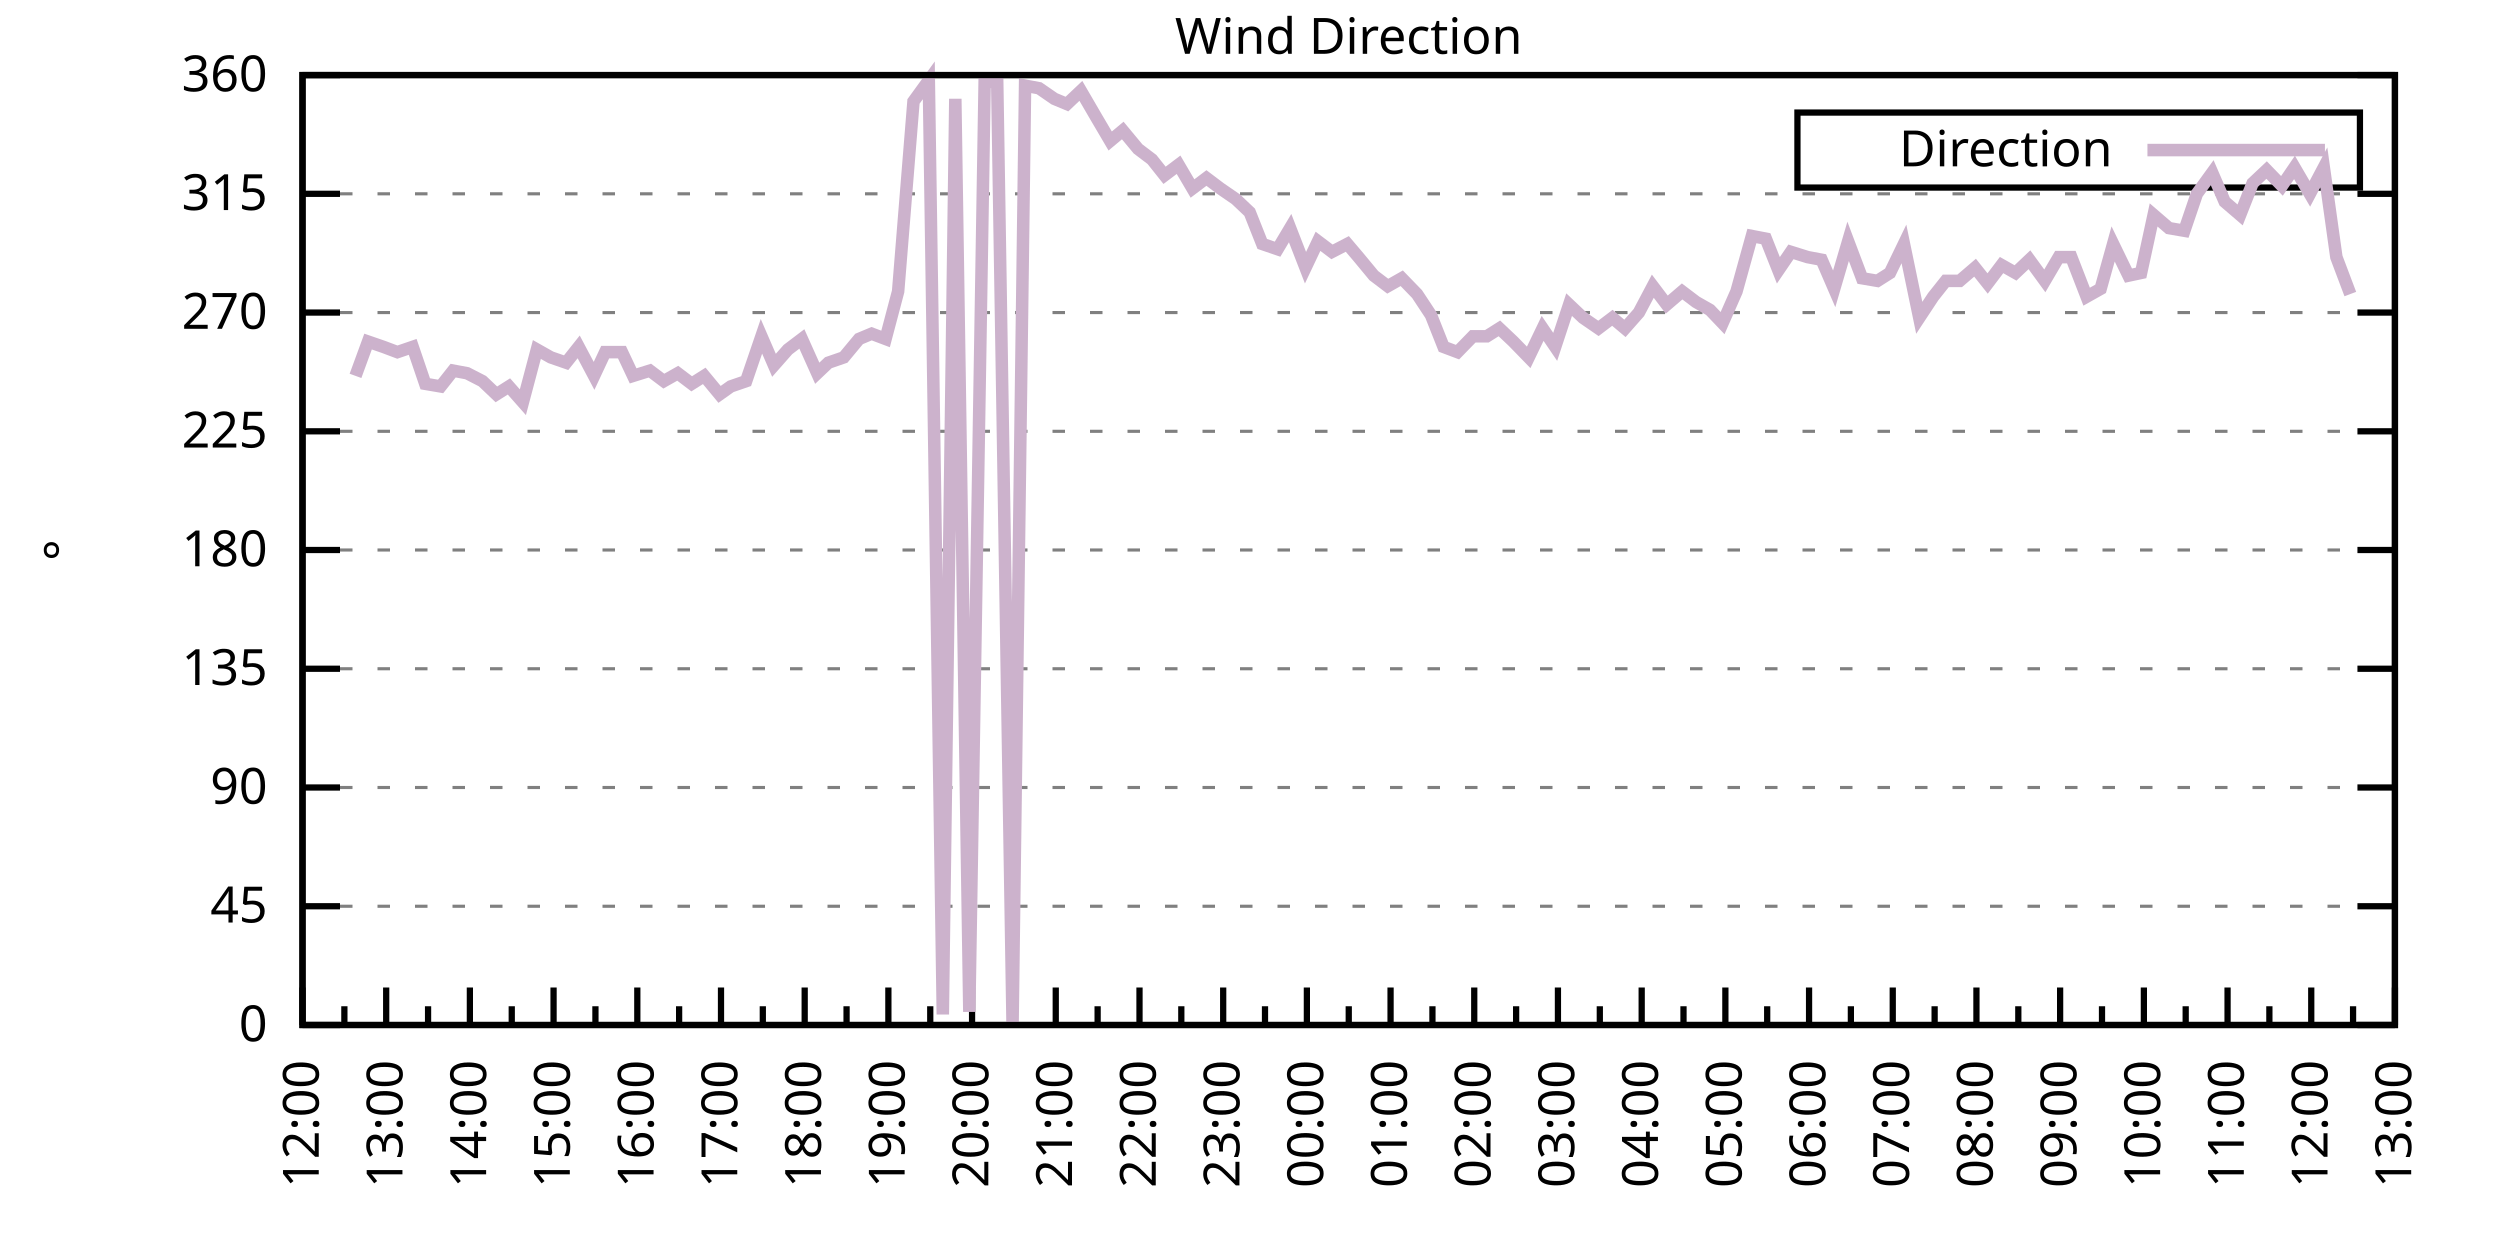
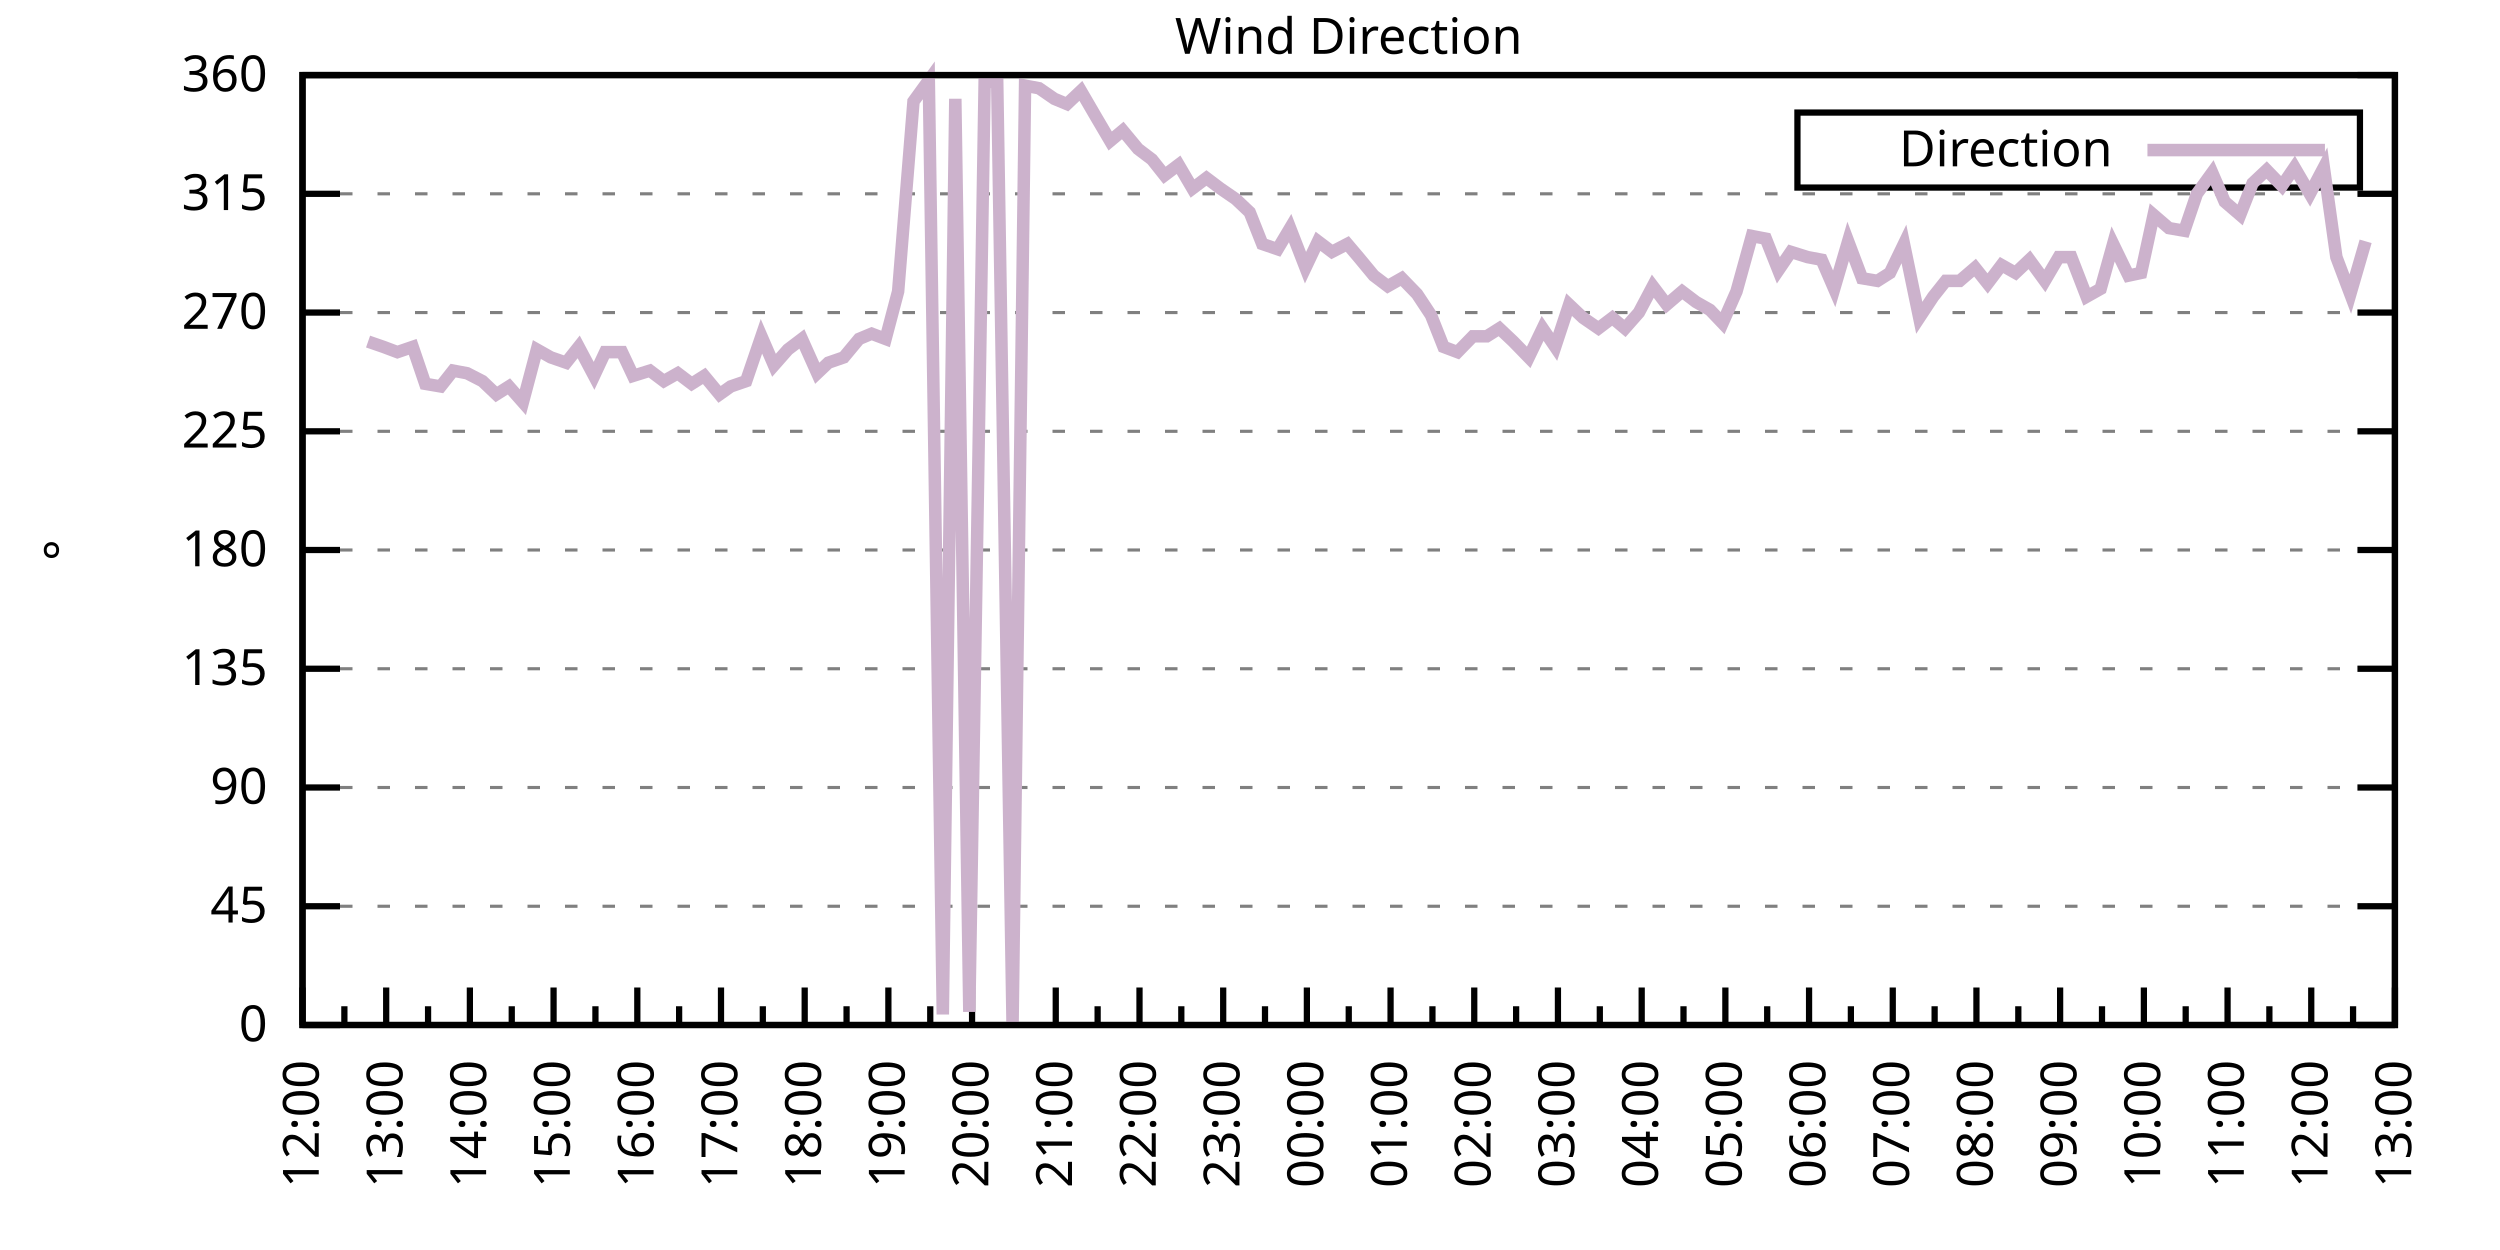
<svg xmlns="http://www.w3.org/2000/svg" xmlns:xlink="http://www.w3.org/1999/xlink" width="400" height="200" viewBox="0 0 400 200">
  <g id="gnuplot_canvas">
    <rect x="0" y="0" width="400" height="200" fill="none" />
    <defs>
      <circle id="gpDot" r="0.5" stroke-width="0.5" stroke="currentColor" />
      <path id="gpPt0" stroke-width="0.333" stroke="currentColor" d="M-1,0 h2 M0,-1 v2" />
      <path id="gpPt1" stroke-width="0.333" stroke="currentColor" d="M-1,-1 L1,1 M1,-1 L-1,1" />
      <path id="gpPt2" stroke-width="0.333" stroke="currentColor" d="M-1,0 L1,0 M0,-1 L0,1 M-1,-1 L1,1 M-1,1 L1,-1" />
      <rect id="gpPt3" stroke-width="0.333" stroke="currentColor" x="-1" y="-1" width="2" height="2" />
      <rect id="gpPt4" stroke-width="0.333" stroke="currentColor" fill="currentColor" x="-1" y="-1" width="2" height="2" />
      <circle id="gpPt5" stroke-width="0.333" stroke="currentColor" cx="0" cy="0" r="1" />
      <use xlink:href="#gpPt5" id="gpPt6" fill="currentColor" stroke="none" />
      <path id="gpPt7" stroke-width="0.333" stroke="currentColor" d="M0,-1.33 L-1.33,0.67 L1.33,0.67 z" />
      <use xlink:href="#gpPt7" id="gpPt8" fill="currentColor" stroke="none" />
      <use xlink:href="#gpPt7" id="gpPt9" stroke="currentColor" transform="rotate(180)" />
      <use xlink:href="#gpPt9" id="gpPt10" fill="currentColor" stroke="none" />
      <use xlink:href="#gpPt3" id="gpPt11" stroke="currentColor" transform="rotate(45)" />
      <use xlink:href="#gpPt11" id="gpPt12" fill="currentColor" stroke="none" />
      <path id="gpPt13" stroke-width="0.333" stroke="currentColor" d="M0,1.330 L1.265,0.411 L0.782,-1.067 L-0.782,-1.076 L-1.265,0.411 z" />
      <use xlink:href="#gpPt13" id="gpPt14" fill="currentColor" stroke="none" />
      <filter id="textbox" filterUnits="objectBoundingBox" x="0" y="0" height="1" width="1">
        <feFlood flood-color="white" flood-opacity="1" result="bgnd" />
        <feComposite in="SourceGraphic" in2="bgnd" operator="atop" />
      </filter>
      <filter id="greybox" filterUnits="objectBoundingBox" x="0" y="0" height="1" width="1">
        <feFlood flood-color="lightgrey" flood-opacity="1" result="grey" />
        <feComposite in="SourceGraphic" in2="grey" operator="atop" />
      </filter>
    </defs>
    <g fill="none" color="white" stroke="currentColor" stroke-width="1.00" stroke-linecap="butt" stroke-linejoin="miter">
</g>
    <g fill="none" color="black" stroke="currentColor" stroke-width="1.00" stroke-linecap="butt" stroke-linejoin="miter">
      <g stroke="none" shape-rendering="crispEdges">
        <polygon fill="rgb(255, 255, 255)" points="48.40,164.00 383.18,164.00 383.18,12.02 48.40,12.02 " />
      </g>
    </g>
    <g fill="none" color="black" stroke="currentColor" stroke-width="1.00" stroke-linecap="butt" stroke-linejoin="miter">
</g>
    <g fill="none" color="black" stroke="black" stroke-width="0.50" stroke-linecap="butt" stroke-linejoin="miter">
</g>
    <g fill="none" color="gray" stroke="currentColor" stroke-width="0.50" stroke-linecap="butt" stroke-linejoin="miter">
      <path stroke="gray" stroke-dasharray="2,4" class="gridline" d="M48.40,164.00 L383.19,164.00  " />
    </g>
    <g fill="none" color="gray" stroke="gray" stroke-width="1.00" stroke-linecap="butt" stroke-linejoin="miter">
</g>
    <g fill="none" color="black" stroke="currentColor" stroke-width="1.00" stroke-linecap="butt" stroke-linejoin="miter">
      <path stroke="black" d="M48.40,164.00 L54.40,164.00 M383.19,164.00 L377.19,164.00  " />
      <g transform="translate(42.80,166.60)" stroke="none" fill="black" font-family="Sans" font-size="8.00" text-anchor="end">
        <text>
          <tspan font-family="Sans"> 0</tspan>
        </text>
      </g>
    </g>
    <g fill="none" color="black" stroke="currentColor" stroke-width="1.00" stroke-linecap="butt" stroke-linejoin="miter">
</g>
    <g fill="none" color="black" stroke="black" stroke-width="0.50" stroke-linecap="butt" stroke-linejoin="miter">
</g>
    <g fill="none" color="gray" stroke="currentColor" stroke-width="0.50" stroke-linecap="butt" stroke-linejoin="miter">
      <path stroke="gray" stroke-dasharray="2,4" class="gridline" d="M48.40,145.00 L383.19,145.00  " />
    </g>
    <g fill="none" color="gray" stroke="gray" stroke-width="1.00" stroke-linecap="butt" stroke-linejoin="miter">
</g>
    <g fill="none" color="black" stroke="currentColor" stroke-width="1.00" stroke-linecap="butt" stroke-linejoin="miter">
      <path stroke="black" d="M48.40,145.00 L54.40,145.00 M383.19,145.00 L377.19,145.00  " />
      <g transform="translate(42.80,147.60)" stroke="none" fill="black" font-family="Sans" font-size="8.00" text-anchor="end">
        <text>
          <tspan font-family="Sans"> 45</tspan>
        </text>
      </g>
    </g>
    <g fill="none" color="black" stroke="currentColor" stroke-width="1.00" stroke-linecap="butt" stroke-linejoin="miter">
</g>
    <g fill="none" color="black" stroke="black" stroke-width="0.50" stroke-linecap="butt" stroke-linejoin="miter">
</g>
    <g fill="none" color="gray" stroke="currentColor" stroke-width="0.50" stroke-linecap="butt" stroke-linejoin="miter">
      <path stroke="gray" stroke-dasharray="2,4" class="gridline" d="M48.40,126.00 L383.19,126.00  " />
    </g>
    <g fill="none" color="gray" stroke="gray" stroke-width="1.00" stroke-linecap="butt" stroke-linejoin="miter">
</g>
    <g fill="none" color="black" stroke="currentColor" stroke-width="1.00" stroke-linecap="butt" stroke-linejoin="miter">
      <path stroke="black" d="M48.40,126.00 L54.40,126.00 M383.19,126.00 L377.19,126.00  " />
      <g transform="translate(42.80,128.60)" stroke="none" fill="black" font-family="Sans" font-size="8.00" text-anchor="end">
        <text>
          <tspan font-family="Sans"> 90</tspan>
        </text>
      </g>
    </g>
    <g fill="none" color="black" stroke="currentColor" stroke-width="1.00" stroke-linecap="butt" stroke-linejoin="miter">
</g>
    <g fill="none" color="black" stroke="black" stroke-width="0.50" stroke-linecap="butt" stroke-linejoin="miter">
</g>
    <g fill="none" color="gray" stroke="currentColor" stroke-width="0.50" stroke-linecap="butt" stroke-linejoin="miter">
      <path stroke="gray" stroke-dasharray="2,4" class="gridline" d="M48.40,107.00 L383.19,107.00  " />
    </g>
    <g fill="none" color="gray" stroke="gray" stroke-width="1.00" stroke-linecap="butt" stroke-linejoin="miter">
</g>
    <g fill="none" color="black" stroke="currentColor" stroke-width="1.00" stroke-linecap="butt" stroke-linejoin="miter">
      <path stroke="black" d="M48.40,107.00 L54.40,107.00 M383.19,107.00 L377.19,107.00  " />
      <g transform="translate(42.80,109.60)" stroke="none" fill="black" font-family="Sans" font-size="8.00" text-anchor="end">
        <text>
          <tspan font-family="Sans"> 135</tspan>
        </text>
      </g>
    </g>
    <g fill="none" color="black" stroke="currentColor" stroke-width="1.00" stroke-linecap="butt" stroke-linejoin="miter">
</g>
    <g fill="none" color="black" stroke="black" stroke-width="0.50" stroke-linecap="butt" stroke-linejoin="miter">
</g>
    <g fill="none" color="gray" stroke="currentColor" stroke-width="0.50" stroke-linecap="butt" stroke-linejoin="miter">
      <path stroke="gray" stroke-dasharray="2,4" class="gridline" d="M48.40,88.00 L383.19,88.00  " />
    </g>
    <g fill="none" color="gray" stroke="gray" stroke-width="1.00" stroke-linecap="butt" stroke-linejoin="miter">
</g>
    <g fill="none" color="black" stroke="currentColor" stroke-width="1.00" stroke-linecap="butt" stroke-linejoin="miter">
      <path stroke="black" d="M48.40,88.00 L54.40,88.00 M383.19,88.00 L377.19,88.00  " />
      <g transform="translate(42.80,90.60)" stroke="none" fill="black" font-family="Sans" font-size="8.00" text-anchor="end">
        <text>
          <tspan font-family="Sans"> 180</tspan>
        </text>
      </g>
    </g>
    <g fill="none" color="black" stroke="currentColor" stroke-width="1.00" stroke-linecap="butt" stroke-linejoin="miter">
</g>
    <g fill="none" color="black" stroke="black" stroke-width="0.50" stroke-linecap="butt" stroke-linejoin="miter">
</g>
    <g fill="none" color="gray" stroke="currentColor" stroke-width="0.50" stroke-linecap="butt" stroke-linejoin="miter">
      <path stroke="gray" stroke-dasharray="2,4" class="gridline" d="M48.40,69.01 L383.19,69.01  " />
    </g>
    <g fill="none" color="gray" stroke="gray" stroke-width="1.00" stroke-linecap="butt" stroke-linejoin="miter">
</g>
    <g fill="none" color="black" stroke="currentColor" stroke-width="1.00" stroke-linecap="butt" stroke-linejoin="miter">
      <path stroke="black" d="M48.40,69.01 L54.40,69.01 M383.19,69.01 L377.19,69.01  " />
      <g transform="translate(42.80,71.61)" stroke="none" fill="black" font-family="Sans" font-size="8.00" text-anchor="end">
        <text>
          <tspan font-family="Sans"> 225</tspan>
        </text>
      </g>
    </g>
    <g fill="none" color="black" stroke="currentColor" stroke-width="1.00" stroke-linecap="butt" stroke-linejoin="miter">
</g>
    <g fill="none" color="black" stroke="black" stroke-width="0.50" stroke-linecap="butt" stroke-linejoin="miter">
</g>
    <g fill="none" color="gray" stroke="currentColor" stroke-width="0.50" stroke-linecap="butt" stroke-linejoin="miter">
      <path stroke="gray" stroke-dasharray="2,4" class="gridline" d="M48.40,50.01 L383.19,50.01  " />
    </g>
    <g fill="none" color="gray" stroke="gray" stroke-width="1.00" stroke-linecap="butt" stroke-linejoin="miter">
</g>
    <g fill="none" color="black" stroke="currentColor" stroke-width="1.00" stroke-linecap="butt" stroke-linejoin="miter">
      <path stroke="black" d="M48.40,50.01 L54.40,50.01 M383.19,50.01 L377.19,50.01  " />
      <g transform="translate(42.80,52.61)" stroke="none" fill="black" font-family="Sans" font-size="8.00" text-anchor="end">
        <text>
          <tspan font-family="Sans"> 270</tspan>
        </text>
      </g>
    </g>
    <g fill="none" color="black" stroke="currentColor" stroke-width="1.00" stroke-linecap="butt" stroke-linejoin="miter">
</g>
    <g fill="none" color="black" stroke="black" stroke-width="0.50" stroke-linecap="butt" stroke-linejoin="miter">
</g>
    <g fill="none" color="gray" stroke="currentColor" stroke-width="0.50" stroke-linecap="butt" stroke-linejoin="miter">
      <path stroke="gray" stroke-dasharray="2,4" class="gridline" d="M48.40,31.01 L383.19,31.01  " />
    </g>
    <g fill="none" color="gray" stroke="gray" stroke-width="1.00" stroke-linecap="butt" stroke-linejoin="miter">
</g>
    <g fill="none" color="black" stroke="currentColor" stroke-width="1.00" stroke-linecap="butt" stroke-linejoin="miter">
      <path stroke="black" d="M48.40,31.01 L54.40,31.01 M383.19,31.01 L377.19,31.01  " />
      <g transform="translate(42.80,33.61)" stroke="none" fill="black" font-family="Sans" font-size="8.00" text-anchor="end">
        <text>
          <tspan font-family="Sans"> 315</tspan>
        </text>
      </g>
    </g>
    <g fill="none" color="black" stroke="currentColor" stroke-width="1.00" stroke-linecap="butt" stroke-linejoin="miter">
</g>
    <g fill="none" color="black" stroke="black" stroke-width="0.50" stroke-linecap="butt" stroke-linejoin="miter">
</g>
    <g fill="none" color="gray" stroke="currentColor" stroke-width="0.50" stroke-linecap="butt" stroke-linejoin="miter">
      <path stroke="gray" stroke-dasharray="2,4" class="gridline" d="M48.40,12.01 L383.19,12.01  " />
    </g>
    <g fill="none" color="gray" stroke="gray" stroke-width="1.00" stroke-linecap="butt" stroke-linejoin="miter">
</g>
    <g fill="none" color="black" stroke="currentColor" stroke-width="1.00" stroke-linecap="butt" stroke-linejoin="miter">
      <path stroke="black" d="M48.40,12.01 L54.40,12.01 M383.19,12.01 L377.19,12.01  " />
      <g transform="translate(42.80,14.61)" stroke="none" fill="black" font-family="Sans" font-size="8.00" text-anchor="end">
        <text>
          <tspan font-family="Sans"> 360</tspan>
        </text>
      </g>
    </g>
    <g fill="none" color="black" stroke="currentColor" stroke-width="1.00" stroke-linecap="butt" stroke-linejoin="miter">
      <path stroke="black" d="M48.40,164.00 L48.40,158.00  " />
      <g transform="translate(51.00,169.60) rotate(270)" stroke="none" fill="black" font-family="Sans" font-size="8.00" text-anchor="end">
        <text>
          <tspan font-family="Sans">12:00</tspan>
        </text>
      </g>
    </g>
    <g fill="none" color="black" stroke="currentColor" stroke-width="1.00" stroke-linecap="butt" stroke-linejoin="miter">
      <path stroke="black" d="M55.10,164.00 L55.10,161.00 M61.79,164.00 L61.79,158.00  " />
      <g transform="translate(64.39,169.60) rotate(270)" stroke="none" fill="black" font-family="Sans" font-size="8.00" text-anchor="end">
        <text>
          <tspan font-family="Sans">13:00</tspan>
        </text>
      </g>
    </g>
    <g fill="none" color="black" stroke="currentColor" stroke-width="1.00" stroke-linecap="butt" stroke-linejoin="miter">
      <path stroke="black" d="M68.49,164.00 L68.49,161.00 M75.18,164.00 L75.18,158.00  " />
      <g transform="translate(77.78,169.60) rotate(270)" stroke="none" fill="black" font-family="Sans" font-size="8.00" text-anchor="end">
        <text>
          <tspan font-family="Sans">14:00</tspan>
        </text>
      </g>
    </g>
    <g fill="none" color="black" stroke="currentColor" stroke-width="1.00" stroke-linecap="butt" stroke-linejoin="miter">
      <path stroke="black" d="M81.88,164.00 L81.88,161.00 M88.57,164.00 L88.57,158.00  " />
      <g transform="translate(91.17,169.60) rotate(270)" stroke="none" fill="black" font-family="Sans" font-size="8.00" text-anchor="end">
        <text>
          <tspan font-family="Sans">15:00</tspan>
        </text>
      </g>
    </g>
    <g fill="none" color="black" stroke="currentColor" stroke-width="1.00" stroke-linecap="butt" stroke-linejoin="miter">
      <path stroke="black" d="M95.27,164.00 L95.27,161.00 M101.97,164.00 L101.97,158.00  " />
      <g transform="translate(104.57,169.60) rotate(270)" stroke="none" fill="black" font-family="Sans" font-size="8.00" text-anchor="end">
        <text>
          <tspan font-family="Sans">16:00</tspan>
        </text>
      </g>
    </g>
    <g fill="none" color="black" stroke="currentColor" stroke-width="1.00" stroke-linecap="butt" stroke-linejoin="miter">
      <path stroke="black" d="M108.66,164.00 L108.66,161.00 M115.36,164.00 L115.36,158.00  " />
      <g transform="translate(117.96,169.60) rotate(270)" stroke="none" fill="black" font-family="Sans" font-size="8.00" text-anchor="end">
        <text>
          <tspan font-family="Sans">17:00</tspan>
        </text>
      </g>
    </g>
    <g fill="none" color="black" stroke="currentColor" stroke-width="1.00" stroke-linecap="butt" stroke-linejoin="miter">
      <path stroke="black" d="M122.05,164.00 L122.05,161.00 M128.75,164.00 L128.75,158.00  " />
      <g transform="translate(131.35,169.60) rotate(270)" stroke="none" fill="black" font-family="Sans" font-size="8.00" text-anchor="end">
        <text>
          <tspan font-family="Sans">18:00</tspan>
        </text>
      </g>
    </g>
    <g fill="none" color="black" stroke="currentColor" stroke-width="1.00" stroke-linecap="butt" stroke-linejoin="miter">
      <path stroke="black" d="M135.45,164.00 L135.45,161.00 M142.14,164.00 L142.14,158.00  " />
      <g transform="translate(144.74,169.60) rotate(270)" stroke="none" fill="black" font-family="Sans" font-size="8.00" text-anchor="end">
        <text>
          <tspan font-family="Sans">19:00</tspan>
        </text>
      </g>
    </g>
    <g fill="none" color="black" stroke="currentColor" stroke-width="1.00" stroke-linecap="butt" stroke-linejoin="miter">
      <path stroke="black" d="M148.84,164.00 L148.84,161.00 M155.53,164.00 L155.53,158.00  " />
      <g transform="translate(158.13,169.60) rotate(270)" stroke="none" fill="black" font-family="Sans" font-size="8.00" text-anchor="end">
        <text>
          <tspan font-family="Sans">20:00</tspan>
        </text>
      </g>
    </g>
    <g fill="none" color="black" stroke="currentColor" stroke-width="1.00" stroke-linecap="butt" stroke-linejoin="miter">
      <path stroke="black" d="M162.23,164.00 L162.23,161.00 M168.92,164.00 L168.92,158.00  " />
      <g transform="translate(171.52,169.60) rotate(270)" stroke="none" fill="black" font-family="Sans" font-size="8.00" text-anchor="end">
        <text>
          <tspan font-family="Sans">21:00</tspan>
        </text>
      </g>
    </g>
    <g fill="none" color="black" stroke="currentColor" stroke-width="1.00" stroke-linecap="butt" stroke-linejoin="miter">
      <path stroke="black" d="M175.62,164.00 L175.62,161.00 M182.32,164.00 L182.32,158.00  " />
      <g transform="translate(184.92,169.60) rotate(270)" stroke="none" fill="black" font-family="Sans" font-size="8.00" text-anchor="end">
        <text>
          <tspan font-family="Sans">22:00</tspan>
        </text>
      </g>
    </g>
    <g fill="none" color="black" stroke="currentColor" stroke-width="1.00" stroke-linecap="butt" stroke-linejoin="miter">
      <path stroke="black" d="M189.01,164.00 L189.01,161.00 M195.71,164.00 L195.71,158.00  " />
      <g transform="translate(198.31,169.60) rotate(270)" stroke="none" fill="black" font-family="Sans" font-size="8.00" text-anchor="end">
        <text>
          <tspan font-family="Sans">23:00</tspan>
        </text>
      </g>
    </g>
    <g fill="none" color="black" stroke="currentColor" stroke-width="1.00" stroke-linecap="butt" stroke-linejoin="miter">
      <path stroke="black" d="M202.40,164.00 L202.40,161.00 M209.10,164.00 L209.10,158.00  " />
      <g transform="translate(211.70,169.60) rotate(270)" stroke="none" fill="black" font-family="Sans" font-size="8.00" text-anchor="end">
        <text>
          <tspan font-family="Sans">00:00</tspan>
        </text>
      </g>
    </g>
    <g fill="none" color="black" stroke="currentColor" stroke-width="1.00" stroke-linecap="butt" stroke-linejoin="miter">
      <path stroke="black" d="M215.80,164.00 L215.80,161.00 M222.49,164.00 L222.49,158.00  " />
      <g transform="translate(225.09,169.60) rotate(270)" stroke="none" fill="black" font-family="Sans" font-size="8.00" text-anchor="end">
        <text>
          <tspan font-family="Sans">01:00</tspan>
        </text>
      </g>
    </g>
    <g fill="none" color="black" stroke="currentColor" stroke-width="1.00" stroke-linecap="butt" stroke-linejoin="miter">
      <path stroke="black" d="M229.19,164.00 L229.19,161.00 M235.88,164.00 L235.88,158.00  " />
      <g transform="translate(238.48,169.60) rotate(270)" stroke="none" fill="black" font-family="Sans" font-size="8.00" text-anchor="end">
        <text>
          <tspan font-family="Sans">02:00</tspan>
        </text>
      </g>
    </g>
    <g fill="none" color="black" stroke="currentColor" stroke-width="1.00" stroke-linecap="butt" stroke-linejoin="miter">
      <path stroke="black" d="M242.58,164.00 L242.58,161.00 M249.27,164.00 L249.27,158.00  " />
      <g transform="translate(251.87,169.60) rotate(270)" stroke="none" fill="black" font-family="Sans" font-size="8.00" text-anchor="end">
        <text>
          <tspan font-family="Sans">03:00</tspan>
        </text>
      </g>
    </g>
    <g fill="none" color="black" stroke="currentColor" stroke-width="1.00" stroke-linecap="butt" stroke-linejoin="miter">
      <path stroke="black" d="M255.97,164.00 L255.97,161.00 M262.67,164.00 L262.67,158.00  " />
      <g transform="translate(265.27,169.60) rotate(270)" stroke="none" fill="black" font-family="Sans" font-size="8.00" text-anchor="end">
        <text>
          <tspan font-family="Sans">04:00</tspan>
        </text>
      </g>
    </g>
    <g fill="none" color="black" stroke="currentColor" stroke-width="1.00" stroke-linecap="butt" stroke-linejoin="miter">
      <path stroke="black" d="M269.36,164.00 L269.36,161.00 M276.06,164.00 L276.06,158.00  " />
      <g transform="translate(278.66,169.60) rotate(270)" stroke="none" fill="black" font-family="Sans" font-size="8.00" text-anchor="end">
        <text>
          <tspan font-family="Sans">05:00</tspan>
        </text>
      </g>
    </g>
    <g fill="none" color="black" stroke="currentColor" stroke-width="1.00" stroke-linecap="butt" stroke-linejoin="miter">
      <path stroke="black" d="M282.75,164.00 L282.75,161.00 M289.45,164.00 L289.45,158.00  " />
      <g transform="translate(292.05,169.60) rotate(270)" stroke="none" fill="black" font-family="Sans" font-size="8.00" text-anchor="end">
        <text>
          <tspan font-family="Sans">06:00</tspan>
        </text>
      </g>
    </g>
    <g fill="none" color="black" stroke="currentColor" stroke-width="1.00" stroke-linecap="butt" stroke-linejoin="miter">
      <path stroke="black" d="M296.14,164.00 L296.14,161.00 M302.84,164.00 L302.84,158.00  " />
      <g transform="translate(305.44,169.60) rotate(270)" stroke="none" fill="black" font-family="Sans" font-size="8.00" text-anchor="end">
        <text>
          <tspan font-family="Sans">07:00</tspan>
        </text>
      </g>
    </g>
    <g fill="none" color="black" stroke="currentColor" stroke-width="1.00" stroke-linecap="butt" stroke-linejoin="miter">
      <path stroke="black" d="M309.54,164.00 L309.54,161.00 M316.23,164.00 L316.23,158.00  " />
      <g transform="translate(318.83,169.60) rotate(270)" stroke="none" fill="black" font-family="Sans" font-size="8.00" text-anchor="end">
        <text>
          <tspan font-family="Sans">08:00</tspan>
        </text>
      </g>
    </g>
    <g fill="none" color="black" stroke="currentColor" stroke-width="1.00" stroke-linecap="butt" stroke-linejoin="miter">
      <path stroke="black" d="M322.93,164.00 L322.93,161.00 M329.62,164.00 L329.62,158.00  " />
      <g transform="translate(332.22,169.60) rotate(270)" stroke="none" fill="black" font-family="Sans" font-size="8.00" text-anchor="end">
        <text>
          <tspan font-family="Sans">09:00</tspan>
        </text>
      </g>
    </g>
    <g fill="none" color="black" stroke="currentColor" stroke-width="1.00" stroke-linecap="butt" stroke-linejoin="miter">
      <path stroke="black" d="M336.32,164.00 L336.32,161.00 M343.02,164.00 L343.02,158.00  " />
      <g transform="translate(345.62,169.60) rotate(270)" stroke="none" fill="black" font-family="Sans" font-size="8.00" text-anchor="end">
        <text>
          <tspan font-family="Sans">10:00</tspan>
        </text>
      </g>
    </g>
    <g fill="none" color="black" stroke="currentColor" stroke-width="1.00" stroke-linecap="butt" stroke-linejoin="miter">
      <path stroke="black" d="M349.71,164.00 L349.71,161.00 M356.41,164.00 L356.41,158.00  " />
      <g transform="translate(359.01,169.60) rotate(270)" stroke="none" fill="black" font-family="Sans" font-size="8.00" text-anchor="end">
        <text>
          <tspan font-family="Sans">11:00</tspan>
        </text>
      </g>
    </g>
    <g fill="none" color="black" stroke="currentColor" stroke-width="1.00" stroke-linecap="butt" stroke-linejoin="miter">
      <path stroke="black" d="M363.10,164.00 L363.10,161.00 M369.80,164.00 L369.80,158.00  " />
      <g transform="translate(372.40,169.60) rotate(270)" stroke="none" fill="black" font-family="Sans" font-size="8.00" text-anchor="end">
        <text>
          <tspan font-family="Sans">12:00</tspan>
        </text>
      </g>
    </g>
    <g fill="none" color="black" stroke="currentColor" stroke-width="1.00" stroke-linecap="butt" stroke-linejoin="miter">
      <path stroke="black" d="M376.49,164.00 L376.49,161.00 M383.19,164.00 L383.19,158.00  " />
      <g transform="translate(385.79,169.60) rotate(270)" stroke="none" fill="black" font-family="Sans" font-size="8.00" text-anchor="end">
        <text>
          <tspan font-family="Sans">13:00</tspan>
        </text>
      </g>
    </g>
    <g fill="none" color="black" stroke="currentColor" stroke-width="1.00" stroke-linecap="butt" stroke-linejoin="miter">
</g>
    <g fill="none" color="black" stroke="currentColor" stroke-width="1.00" stroke-linecap="butt" stroke-linejoin="miter">
      <path stroke="black" d="M48.40,12.01 L48.40,164.00 L383.19,164.00 L383.19,12.01 L48.40,12.01 Z  " />
    </g>
    <g fill="none" color="black" stroke="currentColor" stroke-width="1.00" stroke-linecap="butt" stroke-linejoin="miter">
      <g transform="translate(12.80,88.01) rotate(270)" stroke="none" fill="black" font-family="Sans" font-size="8.00" text-anchor="middle">
        <text>
          <tspan font-family="Sans">°</tspan>
        </text>
      </g>
    </g>
    <g fill="none" color="black" stroke="currentColor" stroke-width="1.00" stroke-linecap="butt" stroke-linejoin="miter">
</g>
    <g fill="none" color="black" stroke="currentColor" stroke-width="1.00" stroke-linecap="butt" stroke-linejoin="miter">
      <path stroke="black" d="M287.59,30.01 L287.59,18.01 L377.59,18.01 L377.59,30.01 L287.59,30.01 Z  " />
    </g>
    <g id="Wind_direction_plot_1">
      <g fill="none" color="white" stroke="black" stroke-width="2.00" stroke-linecap="butt" stroke-linejoin="miter">
</g>
      <g fill="none" color="black" stroke="currentColor" stroke-width="2.00" stroke-linecap="butt" stroke-linejoin="miter">
        <g transform="translate(337.99,26.61)" stroke="none" fill="black" font-family="Sans" font-size="8.00" text-anchor="end">
          <text>
            <tspan font-family="Sans">Direction</tspan>
          </text>
        </g>
      </g>
      <g fill="none" color="black" stroke="currentColor" stroke-width="2.00" stroke-linecap="butt" stroke-linejoin="miter">
-         <path stroke="rgb(204, 178, 204)" d="M343.59,24.01 L371.99,24.01 M56.88,60.14 L58.89,54.65 L61.35,55.50 L63.58,56.34 L66.03,55.50 L68.04,61.41   L70.50,61.83 L72.50,59.30 L74.74,59.72 L77.19,60.98 L79.42,63.10 L81.43,61.83 L83.66,64.36 L85.90,55.92   L88.13,57.18 L90.58,58.03 L92.59,55.50 L95.05,60.14 L96.83,56.34 L99.51,56.34 L101.30,60.14 L103.98,59.30   L106.21,60.98 L108.44,59.72 L110.67,61.41 L112.68,60.14 L115.13,63.10 L116.92,61.83 L119.38,60.98 L121.83,53.81   L123.84,58.45 L126.07,55.92 L128.30,54.23 L130.76,59.72 L132.54,58.03 L135.00,57.18 L137.45,54.23 L139.46,53.39   L141.69,54.23 L143.70,46.63 L146.16,16.23 L148.61,12.85 L150.85,162.31 L152.85,15.81 L155.09,161.89 L157.54,13.28   L159.55,12.85 L162.01,164.00 L164.01,13.70 L166.25,14.12 L168.70,15.81 L170.71,16.65 L172.94,14.54 L175.40,18.77   L177.63,22.56 L179.64,20.88 L182.09,23.83 L184.32,25.52 L186.33,28.05 L188.57,26.36 L190.80,30.16 L193.03,28.48   L195.26,30.16 L197.72,31.85 L199.95,33.96 L201.96,39.03 L204.41,39.87 L206.42,36.50 L208.88,42.83 L210.88,38.61   L213.12,40.30 L215.57,39.03 L217.36,41.14 L219.81,44.10 L222.04,45.79 L224.28,44.52 L226.73,47.05 L228.96,50.43   L230.97,55.50 L233.20,56.34 L235.66,53.81 L237.89,53.81 L239.90,52.54 L242.13,54.65 L244.59,57.18 L246.82,52.54   L248.83,55.50 L251.06,48.74 L253.29,50.85 L255.75,52.54 L257.98,50.85 L259.99,52.54 L262.22,50.01 L264.45,45.79   L266.68,48.74 L269.14,46.63 L271.37,48.32 L273.60,49.59 L275.61,51.70 L277.84,46.63 L280.30,37.76 L282.53,38.19   L284.54,43.25 L286.55,40.30 L289.23,41.14 L291.46,41.56 L293.47,46.21 L295.70,38.61 L297.93,44.52 L300.39,44.94   L302.39,43.67 L304.63,39.03 L307.08,50.85 L309.31,47.47 L311.32,44.94 L313.55,44.94 L316.01,42.83 L318.02,45.36   L320.25,42.41 L322.48,43.67 L324.71,41.56 L327.17,44.94 L329.40,41.14 L331.41,41.14 L333.86,47.47 L336.10,46.21   L338.10,39.03 L340.56,44.10 L342.57,43.67 L344.58,34.39 L347.03,36.50 L349.49,36.92 L351.50,31.01 L353.95,27.63   L355.96,32.28 L358.42,34.39 L360.42,29.32 L362.66,27.21 L365.11,29.74 L367.12,26.79 L369.58,31.01 L371.81,26.79   L373.82,41.14 L376.05,47.05  " />
+         <path stroke="rgb(204, 178, 204)" d="M343.59,24.01 L371.99,24.01 M58.89,54.65 L61.35,55.50 L63.58,56.34 L66.03,55.50 L68.04,61.41 L70.50,61.83   L72.50,59.30 L74.74,59.72 L77.19,60.98 L79.42,63.10 L81.43,61.83 L83.66,64.36 L85.90,55.92 L88.13,57.18   L90.58,58.03 L92.59,55.50 L95.05,60.14 L96.83,56.34 L99.51,56.34 L101.30,60.14 L103.98,59.30 L106.21,60.98   L108.44,59.72 L110.67,61.41 L112.68,60.14 L115.13,63.10 L116.92,61.83 L119.38,60.98 L121.83,53.81 L123.84,58.45   L126.07,55.92 L128.30,54.23 L130.76,59.72 L132.54,58.03 L135.00,57.18 L137.45,54.23 L139.46,53.39 L141.69,54.23   L143.70,46.63 L146.16,16.23 L148.61,12.85 L150.85,162.31 L152.85,15.81 L155.09,161.89 L157.54,13.28 L159.55,12.85   L162.01,164.00 L164.01,13.70 L166.25,14.12 L168.70,15.81 L170.71,16.65 L172.94,14.54 L175.40,18.77 L177.63,22.56   L179.64,20.88 L182.09,23.83 L184.32,25.52 L186.33,28.05 L188.57,26.36 L190.80,30.16 L193.03,28.48 L195.26,30.16   L197.72,31.85 L199.95,33.96 L201.96,39.03 L204.41,39.87 L206.42,36.50 L208.88,42.83 L210.88,38.61 L213.12,40.30   L215.57,39.03 L217.36,41.14 L219.81,44.10 L222.04,45.79 L224.28,44.52 L226.73,47.05 L228.96,50.43 L230.97,55.50   L233.20,56.34 L235.66,53.81 L237.89,53.81 L239.90,52.54 L242.13,54.65 L244.59,57.18 L246.82,52.54 L248.83,55.50   L251.06,48.74 L253.29,50.85 L255.75,52.54 L257.98,50.85 L259.99,52.54 L262.22,50.01 L264.45,45.79 L266.68,48.74   L269.14,46.63 L271.37,48.32 L273.60,49.59 L275.61,51.70 L277.84,46.63 L280.30,37.76 L282.53,38.19 L284.54,43.25   L286.55,40.30 L289.23,41.14 L291.46,41.56 L293.47,46.21 L295.70,38.61 L297.93,44.52 L300.39,44.94 L302.39,43.67   L304.63,39.03 L307.08,50.85 L309.31,47.47 L311.32,44.94 L313.55,44.94 L316.01,42.83 L318.02,45.36 L320.25,42.41   L322.48,43.67 L324.71,41.56 L327.17,44.94 L329.40,41.14 L331.41,41.14 L333.86,47.47 L336.10,46.21 L338.10,39.03   L340.56,44.10 L342.57,43.67 L344.58,34.39 L347.03,36.50 L349.49,36.92 L351.50,31.01 L353.95,27.63 L355.96,32.28   L358.42,34.39 L360.42,29.32 L362.66,27.21 L365.11,29.74 L367.12,26.79 L369.58,31.01 L371.81,26.79 L373.82,41.14   L376.05,47.05 L378.50,38.61  " />
      </g>
    </g>
    <g fill="none" color="black" stroke="currentColor" stroke-width="2.00" stroke-linecap="butt" stroke-linejoin="miter">
</g>
    <g fill="none" color="black" stroke="black" stroke-width="1.00" stroke-linecap="butt" stroke-linejoin="miter">
</g>
    <g fill="none" color="black" stroke="currentColor" stroke-width="1.00" stroke-linecap="butt" stroke-linejoin="miter">
      <path stroke="black" d="M48.40,12.01 L48.40,164.00 L383.19,164.00 L383.19,12.01 L48.40,12.01 Z  " />
    </g>
    <g fill="none" color="black" stroke="currentColor" stroke-width="1.00" stroke-linecap="butt" stroke-linejoin="miter">
      <g transform="translate(215.79,8.61)" stroke="none" fill="black" font-family="Sans" font-size="8.00" text-anchor="middle">
        <text>
          <tspan font-family="Sans">Wind Direction</tspan>
        </text>
      </g>
    </g>
    <g fill="none" color="black" stroke="currentColor" stroke-width="1.00" stroke-linecap="butt" stroke-linejoin="miter">
</g>
  </g>
</svg>
